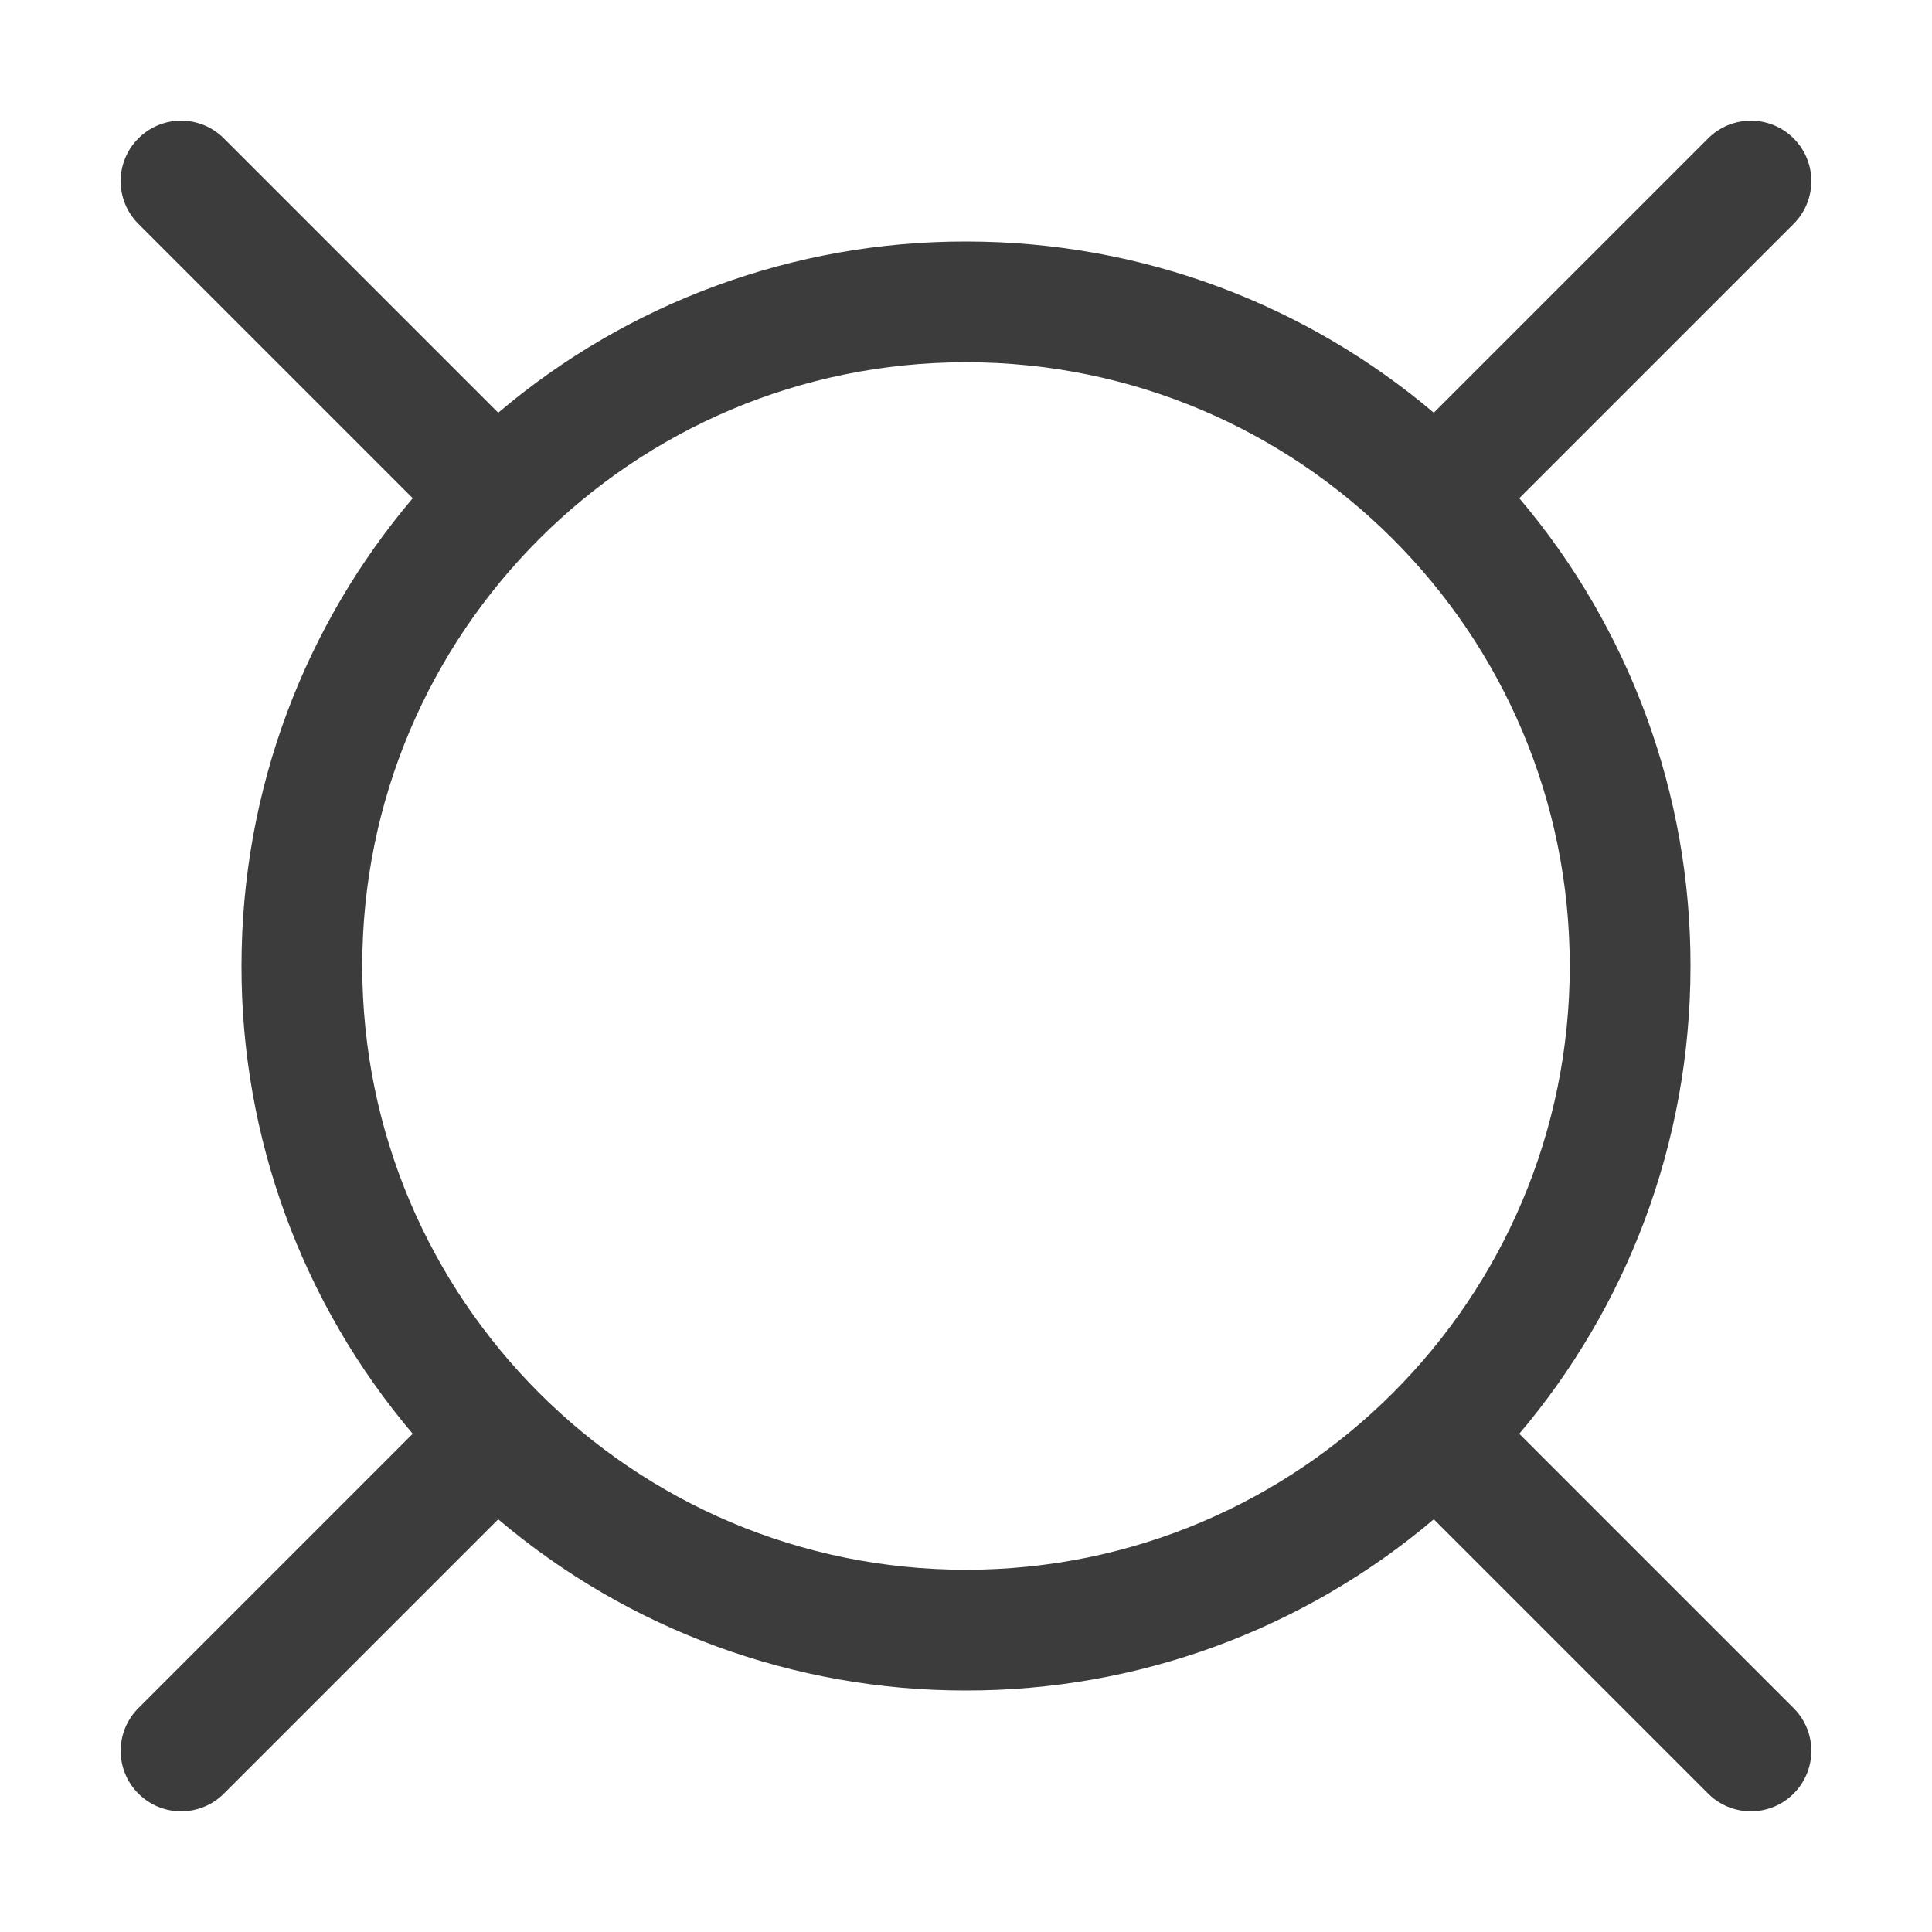
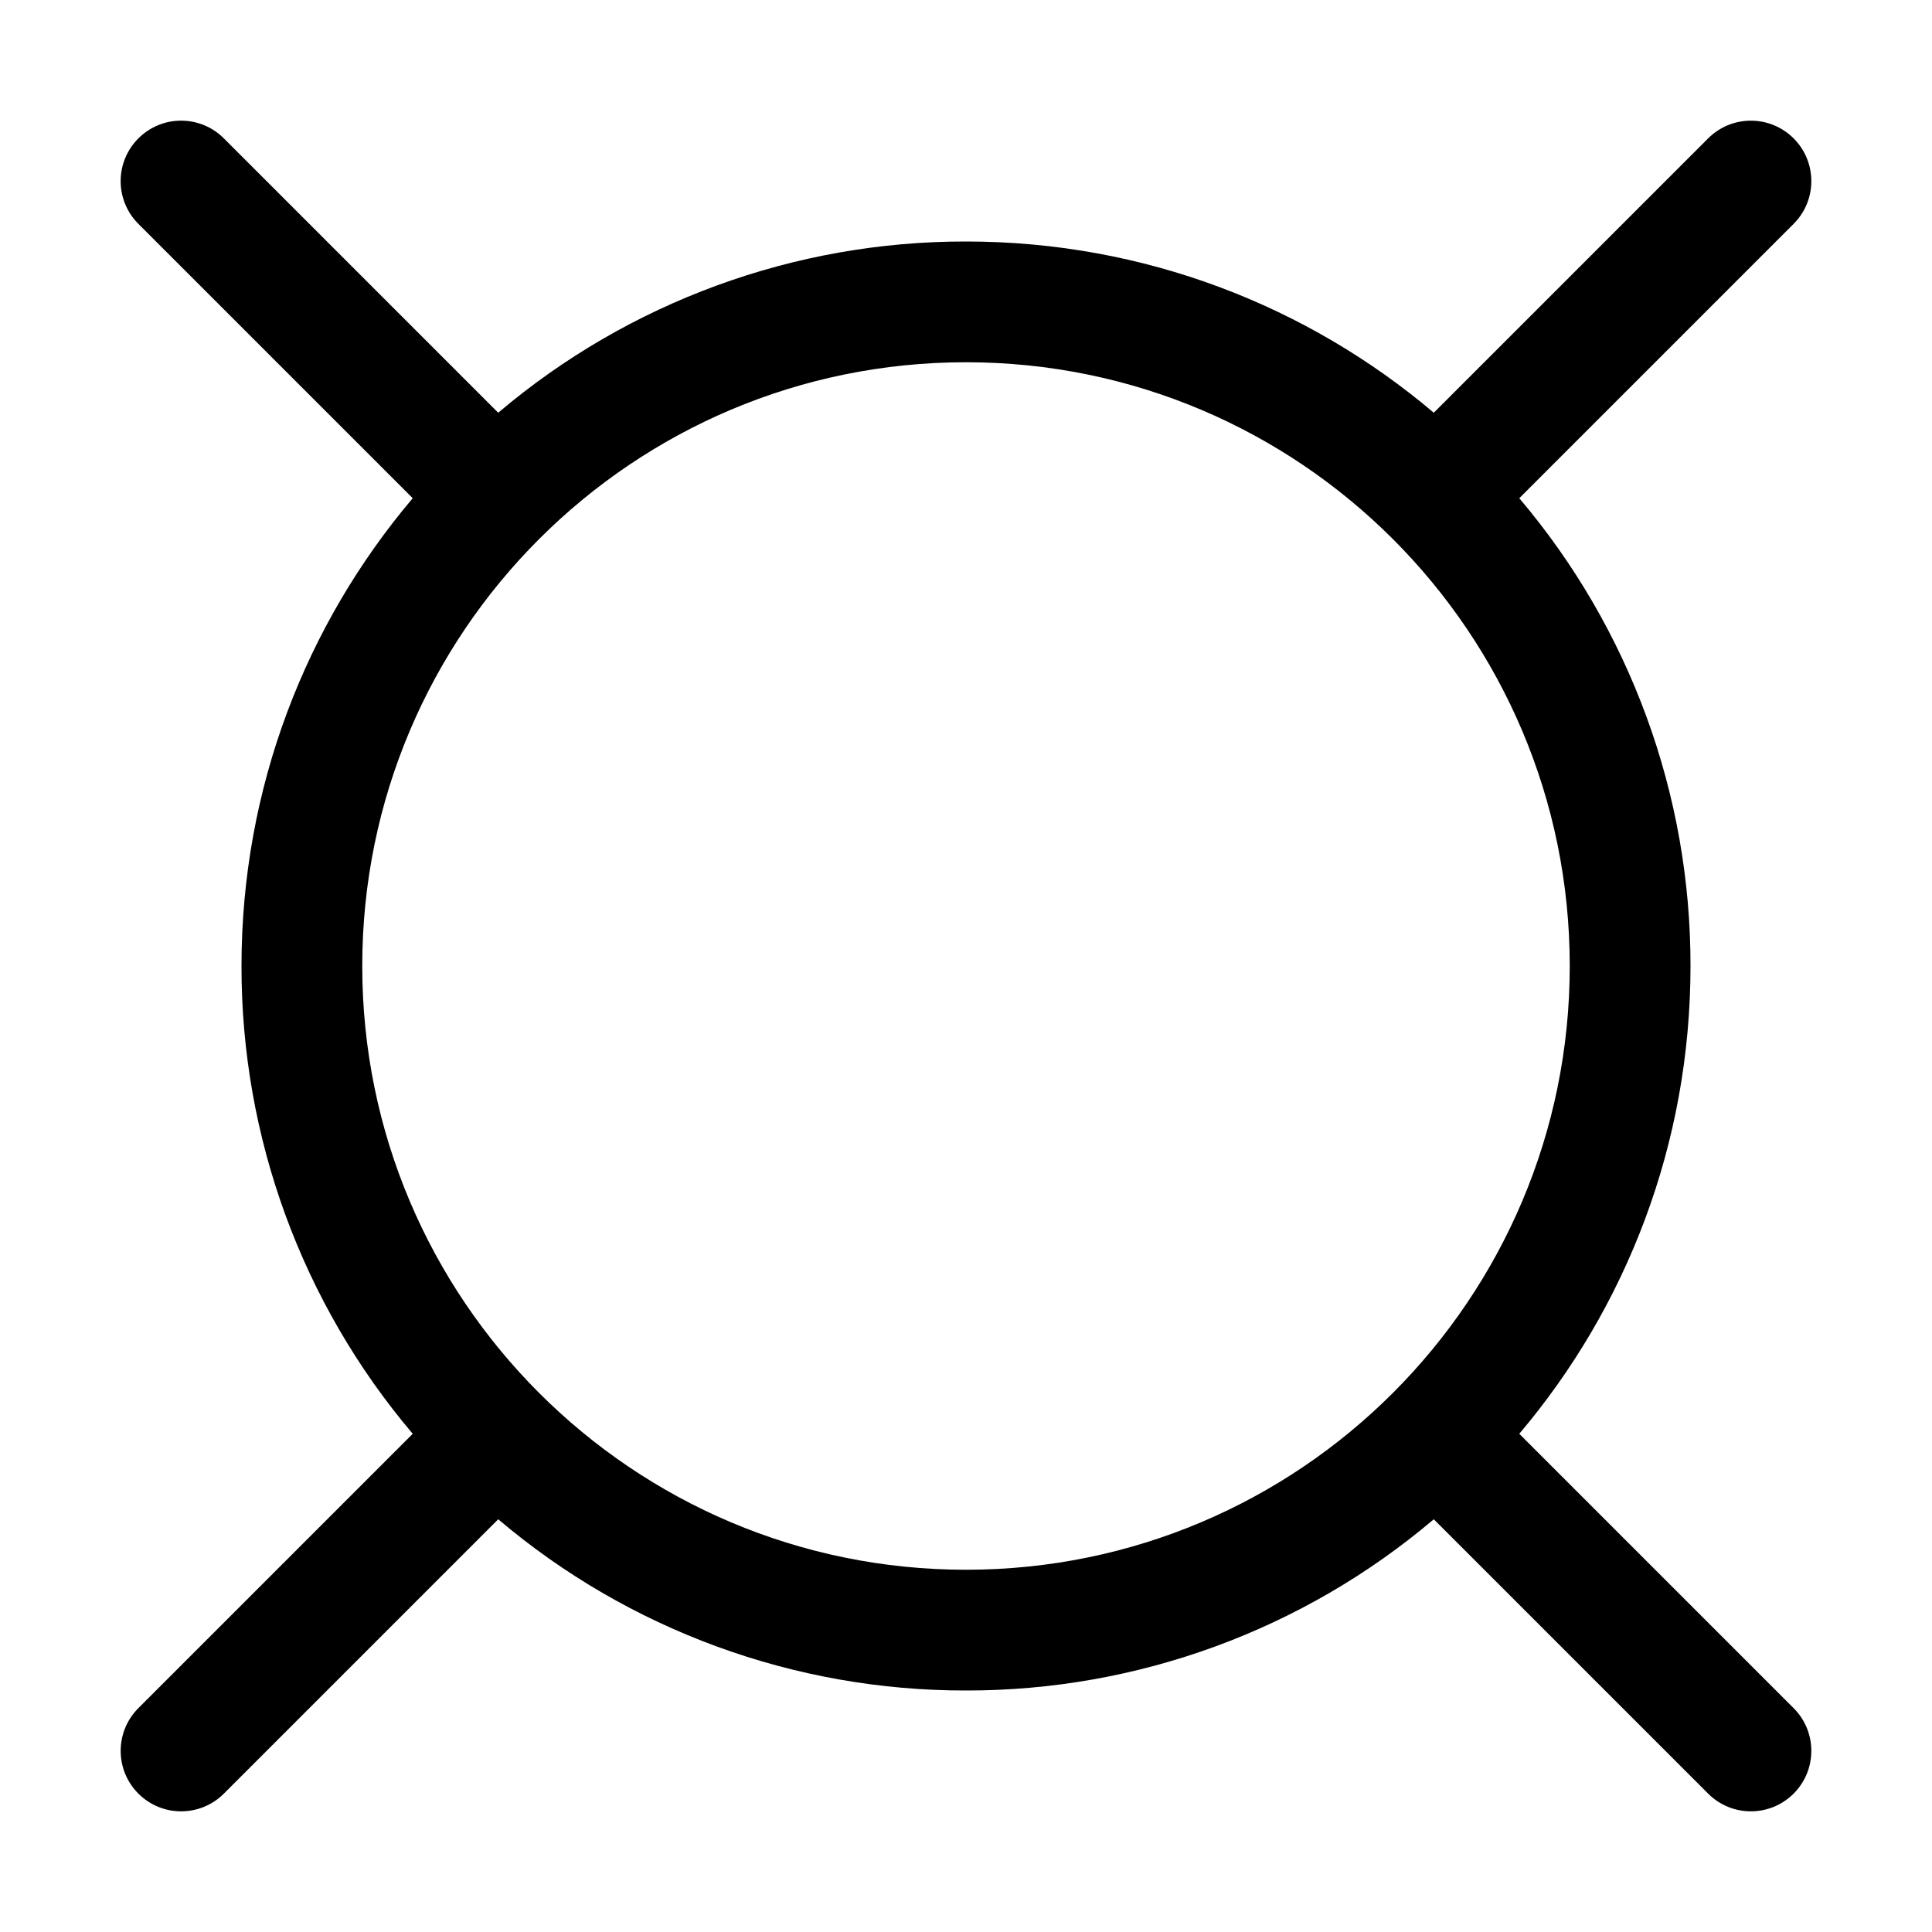
- <svg xmlns="http://www.w3.org/2000/svg" width="16" height="16" fill="none" viewBox="0 0 16 16">
-   <path fill="#3D3C3C" fill-rule="evenodd" d="M1.146 1.146a.5.5 0 0 1 .708 0l2.272 2.272A5.976 5.976 0 0 1 8 2c1.477 0 2.83.534 3.874 1.418l2.272-2.272a.5.5 0 0 1 .708.708l-2.272 2.272A5.976 5.976 0 0 1 14 8c0 1.477-.534 2.83-1.418 3.874l2.272 2.272a.5.5 0 0 1-.708.708l-2.272-2.272A5.976 5.976 0 0 1 8 14a5.976 5.976 0 0 1-3.874-1.418l-2.272 2.272a.5.5 0 0 1-.708-.708l2.272-2.272A5.976 5.976 0 0 1 2 8c0-1.477.534-2.83 1.418-3.874L1.146 1.854a.5.5 0 0 1 0-.708ZM3 8a5 5 0 1 1 10 0A5 5 0 0 1 3 8Z" clip-rule="evenodd" />
+ <svg xmlns="http://www.w3.org/2000/svg" width="16" height="16" fill="currentColor" viewBox="0 0 16 16">
+   <path fill-rule="evenodd" d="M1.146 1.146a.5.5 0 0 1 .708 0l2.272 2.272A5.976 5.976 0 0 1 8 2c1.477 0 2.83.534 3.874 1.418l2.272-2.272a.5.5 0 0 1 .708.708l-2.272 2.272A5.976 5.976 0 0 1 14 8c0 1.477-.534 2.83-1.418 3.874l2.272 2.272a.5.5 0 0 1-.708.708l-2.272-2.272A5.976 5.976 0 0 1 8 14a5.976 5.976 0 0 1-3.874-1.418l-2.272 2.272a.5.5 0 0 1-.708-.708l2.272-2.272A5.976 5.976 0 0 1 2 8c0-1.477.534-2.83 1.418-3.874L1.146 1.854a.5.5 0 0 1 0-.708ZM3 8a5 5 0 1 1 10 0A5 5 0 0 1 3 8Z" clip-rule="evenodd" />
</svg>
